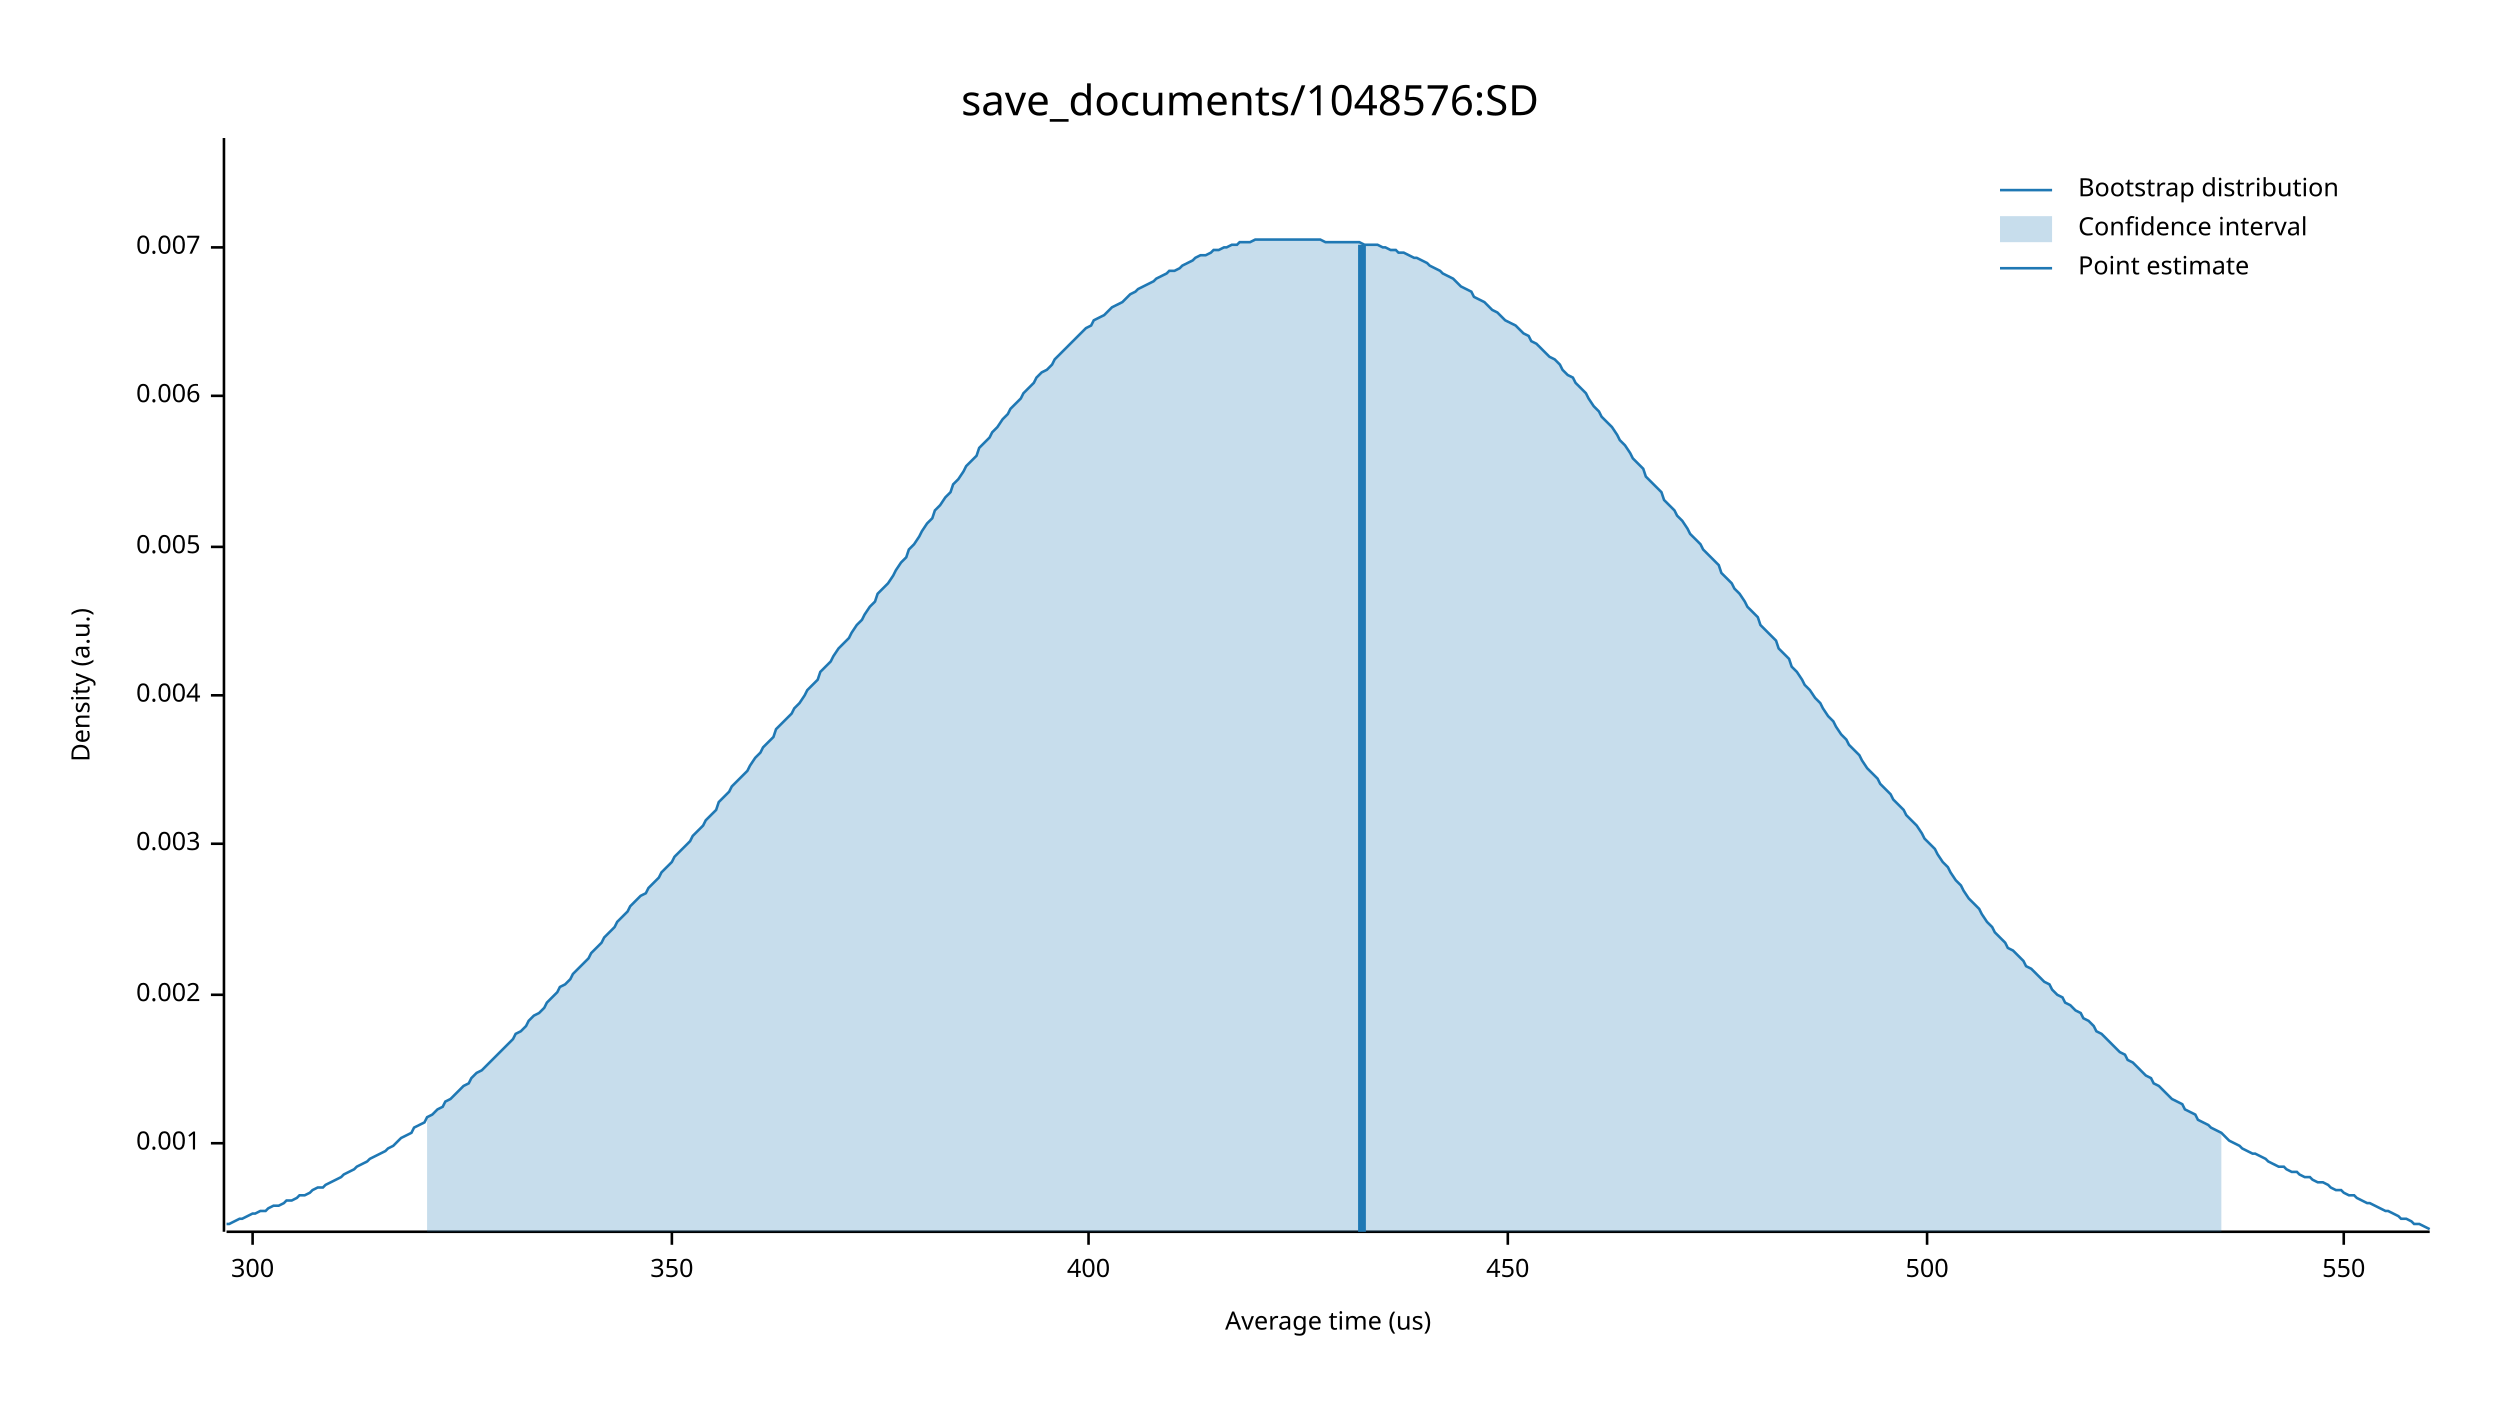
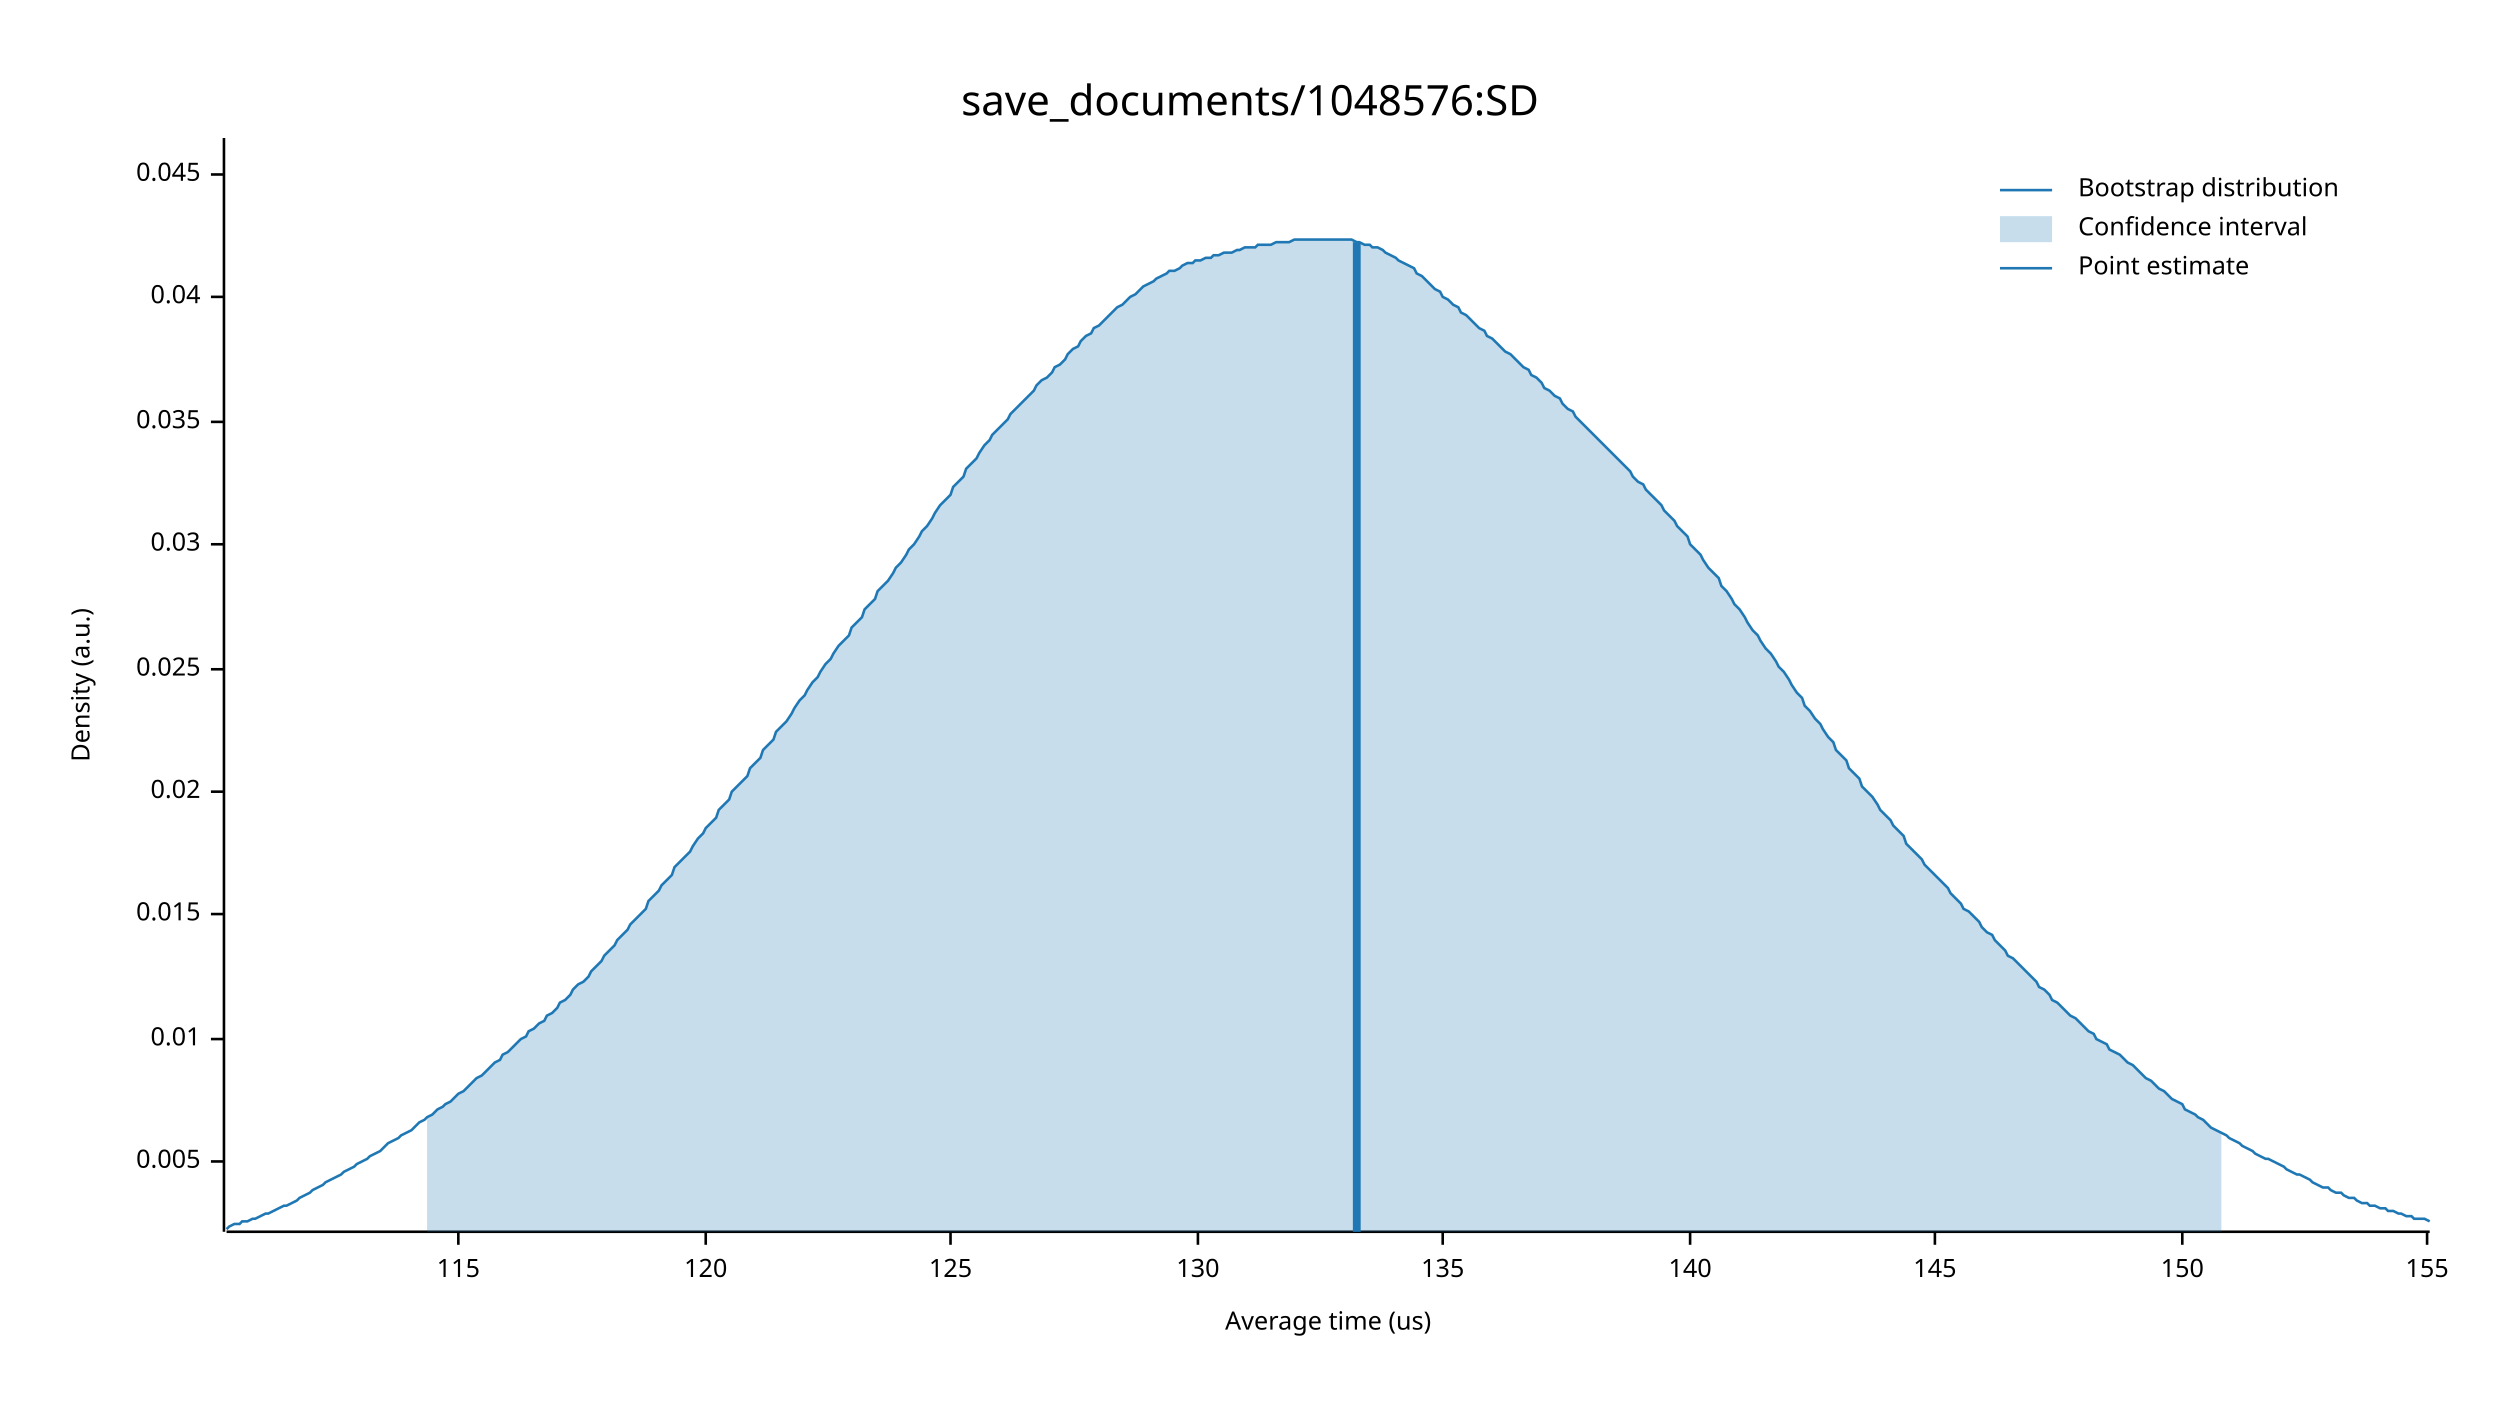
<svg xmlns="http://www.w3.org/2000/svg" width="960" height="540" viewBox="0 0 960 540">
  <text x="480" y="32" dy="0.76em" text-anchor="middle" font-family="sans-serif" font-size="16.129" opacity="1" fill="#000000">
save_documents/1048576:SD
</text>
  <text x="27" y="263" dy="0.76em" text-anchor="middle" font-family="sans-serif" font-size="9.677" opacity="1" fill="#000000" transform="rotate(270, 27, 263)">
Density (a.u.)
</text>
  <text x="510" y="513" dy="-0.5ex" text-anchor="middle" font-family="sans-serif" font-size="9.677" opacity="1" fill="#000000">
Average time (us)
</text>
  <polyline fill="none" opacity="1" stroke="#000000" stroke-width="1" points="86,53 86,473 " />
-   <text x="77" y="439" dy="0.5ex" text-anchor="end" font-family="sans-serif" font-size="9.677" opacity="1" fill="#000000">
- 0.001
- </text>
-   <polyline fill="none" opacity="1" stroke="#000000" stroke-width="1" points="81,439 86,439 " />
-   <text x="77" y="382" dy="0.5ex" text-anchor="end" font-family="sans-serif" font-size="9.677" opacity="1" fill="#000000">
- 0.002
- </text>
-   <polyline fill="none" opacity="1" stroke="#000000" stroke-width="1" points="81,382 86,382 " />
-   <text x="77" y="324" dy="0.5ex" text-anchor="end" font-family="sans-serif" font-size="9.677" opacity="1" fill="#000000">
- 0.003
- </text>
-   <polyline fill="none" opacity="1" stroke="#000000" stroke-width="1" points="81,324 86,324 " />
-   <text x="77" y="267" dy="0.5ex" text-anchor="end" font-family="sans-serif" font-size="9.677" opacity="1" fill="#000000">
- 0.004
- </text>
-   <polyline fill="none" opacity="1" stroke="#000000" stroke-width="1" points="81,267 86,267 " />
-   <text x="77" y="210" dy="0.5ex" text-anchor="end" font-family="sans-serif" font-size="9.677" opacity="1" fill="#000000">
+   <text x="77" y="446" dy="0.5ex" text-anchor="end" font-family="sans-serif" font-size="9.677" opacity="1" fill="#000000">
0.005
</text>
-   <polyline fill="none" opacity="1" stroke="#000000" stroke-width="1" points="81,210 86,210 " />
-   <text x="77" y="152" dy="0.5ex" text-anchor="end" font-family="sans-serif" font-size="9.677" opacity="1" fill="#000000">
- 0.006
+   <polyline fill="none" opacity="1" stroke="#000000" stroke-width="1" points="81,446 86,446 " />
+   <text x="77" y="399" dy="0.5ex" text-anchor="end" font-family="sans-serif" font-size="9.677" opacity="1" fill="#000000">
+ 0.01
</text>
-   <polyline fill="none" opacity="1" stroke="#000000" stroke-width="1" points="81,152 86,152 " />
-   <text x="77" y="95" dy="0.5ex" text-anchor="end" font-family="sans-serif" font-size="9.677" opacity="1" fill="#000000">
- 0.007
+   <polyline fill="none" opacity="1" stroke="#000000" stroke-width="1" points="81,399 86,399 " />
+   <text x="77" y="351" dy="0.5ex" text-anchor="end" font-family="sans-serif" font-size="9.677" opacity="1" fill="#000000">
+ 0.015
</text>
-   <polyline fill="none" opacity="1" stroke="#000000" stroke-width="1" points="81,95 86,95 " />
+   <polyline fill="none" opacity="1" stroke="#000000" stroke-width="1" points="81,351 86,351 " />
+   <text x="77" y="304" dy="0.5ex" text-anchor="end" font-family="sans-serif" font-size="9.677" opacity="1" fill="#000000">
+ 0.02
+ </text>
+   <polyline fill="none" opacity="1" stroke="#000000" stroke-width="1" points="81,304 86,304 " />
+   <text x="77" y="257" dy="0.5ex" text-anchor="end" font-family="sans-serif" font-size="9.677" opacity="1" fill="#000000">
+ 0.025
+ </text>
+   <polyline fill="none" opacity="1" stroke="#000000" stroke-width="1" points="81,257 86,257 " />
+   <text x="77" y="209" dy="0.5ex" text-anchor="end" font-family="sans-serif" font-size="9.677" opacity="1" fill="#000000">
+ 0.03
+ </text>
+   <polyline fill="none" opacity="1" stroke="#000000" stroke-width="1" points="81,209 86,209 " />
+   <text x="77" y="162" dy="0.5ex" text-anchor="end" font-family="sans-serif" font-size="9.677" opacity="1" fill="#000000">
+ 0.035
+ </text>
+   <polyline fill="none" opacity="1" stroke="#000000" stroke-width="1" points="81,162 86,162 " />
+   <text x="77" y="114" dy="0.5ex" text-anchor="end" font-family="sans-serif" font-size="9.677" opacity="1" fill="#000000">
+ 0.04
+ </text>
+   <polyline fill="none" opacity="1" stroke="#000000" stroke-width="1" points="81,114 86,114 " />
+   <text x="77" y="67" dy="0.5ex" text-anchor="end" font-family="sans-serif" font-size="9.677" opacity="1" fill="#000000">
+ 0.045
+ </text>
+   <polyline fill="none" opacity="1" stroke="#000000" stroke-width="1" points="81,67 86,67 " />
  <polyline fill="none" opacity="1" stroke="#000000" stroke-width="1" points="87,473 933,473 " />
-   <text x="97" y="483" dy="0.76em" text-anchor="middle" font-family="sans-serif" font-size="9.677" opacity="1" fill="#000000">
- 300
+   <text x="176" y="483" dy="0.76em" text-anchor="middle" font-family="sans-serif" font-size="9.677" opacity="1" fill="#000000">
+ 115
</text>
-   <polyline fill="none" opacity="1" stroke="#000000" stroke-width="1" points="97,473 97,478 " />
-   <text x="258" y="483" dy="0.76em" text-anchor="middle" font-family="sans-serif" font-size="9.677" opacity="1" fill="#000000">
- 350
+   <polyline fill="none" opacity="1" stroke="#000000" stroke-width="1" points="176,473 176,478 " />
+   <text x="271" y="483" dy="0.76em" text-anchor="middle" font-family="sans-serif" font-size="9.677" opacity="1" fill="#000000">
+ 120
</text>
-   <polyline fill="none" opacity="1" stroke="#000000" stroke-width="1" points="258,473 258,478 " />
-   <text x="418" y="483" dy="0.76em" text-anchor="middle" font-family="sans-serif" font-size="9.677" opacity="1" fill="#000000">
- 400
+   <polyline fill="none" opacity="1" stroke="#000000" stroke-width="1" points="271,473 271,478 " />
+   <text x="365" y="483" dy="0.76em" text-anchor="middle" font-family="sans-serif" font-size="9.677" opacity="1" fill="#000000">
+ 125
</text>
-   <polyline fill="none" opacity="1" stroke="#000000" stroke-width="1" points="418,473 418,478 " />
-   <text x="579" y="483" dy="0.76em" text-anchor="middle" font-family="sans-serif" font-size="9.677" opacity="1" fill="#000000">
- 450
+   <polyline fill="none" opacity="1" stroke="#000000" stroke-width="1" points="365,473 365,478 " />
+   <text x="460" y="483" dy="0.76em" text-anchor="middle" font-family="sans-serif" font-size="9.677" opacity="1" fill="#000000">
+ 130
</text>
-   <polyline fill="none" opacity="1" stroke="#000000" stroke-width="1" points="579,473 579,478 " />
-   <text x="740" y="483" dy="0.76em" text-anchor="middle" font-family="sans-serif" font-size="9.677" opacity="1" fill="#000000">
- 500
+   <polyline fill="none" opacity="1" stroke="#000000" stroke-width="1" points="460,473 460,478 " />
+   <text x="554" y="483" dy="0.76em" text-anchor="middle" font-family="sans-serif" font-size="9.677" opacity="1" fill="#000000">
+ 135
</text>
-   <polyline fill="none" opacity="1" stroke="#000000" stroke-width="1" points="740,473 740,478 " />
-   <text x="900" y="483" dy="0.76em" text-anchor="middle" font-family="sans-serif" font-size="9.677" opacity="1" fill="#000000">
- 550
+   <polyline fill="none" opacity="1" stroke="#000000" stroke-width="1" points="554,473 554,478 " />
+   <text x="649" y="483" dy="0.76em" text-anchor="middle" font-family="sans-serif" font-size="9.677" opacity="1" fill="#000000">
+ 140
</text>
-   <polyline fill="none" opacity="1" stroke="#000000" stroke-width="1" points="900,473 900,478 " />
-   <polyline fill="none" opacity="1" stroke="#1F78B4" stroke-width="1" points="87,470 88,470 90,469 92,468 93,468 95,467 97,466 98,466 100,465 102,465 103,464 105,463 107,463 109,462 110,461 112,461 114,460 115,459 117,459 119,458 120,457 122,456 124,456 125,455 127,454 129,453 131,452 132,451 134,450 136,449 137,448 139,447 141,446 142,445 144,444 146,443 148,442 149,441 151,440 153,438 154,437 156,436 158,435 159,433 161,432 163,431 164,429 166,428 168,426 170,425 171,423 173,422 175,420 176,419 178,417 180,416 181,414 183,412 185,411 187,409 188,408 190,406 192,404 193,403 195,401 197,399 198,397 200,396 202,394 203,392 205,390 207,389 209,387 210,385 212,383 214,381 215,379 217,378 219,376 220,374 222,372 224,370 226,368 227,366 229,364 231,362 232,360 234,358 236,356 237,354 239,352 241,350 242,348 244,346 246,344 248,343 249,341 251,339 253,337 254,335 256,333 258,331 259,329 261,327 263,325 265,323 266,321 268,319 270,317 271,315 273,313 275,311 276,308 278,306 280,304 281,302 283,300 285,298 287,296 288,294 290,291 292,289 293,287 295,285 297,283 298,280 300,278 302,276 304,274 305,272 307,270 309,267 310,265 312,263 314,261 315,258 317,256 319,254 320,252 322,249 324,247 326,245 327,243 329,240 331,238 332,236 334,233 336,231 337,228 339,226 341,224 343,221 344,219 346,216 348,214 349,211 351,209 353,206 354,204 356,201 358,199 359,196 361,194 363,191 365,189 366,186 368,184 370,181 371,179 373,177 375,175 376,172 378,170 380,168 381,166 383,164 385,161 387,159 388,157 390,155 392,153 393,151 395,149 397,147 398,145 400,143 402,142 404,140 405,138 407,136 409,134 410,133 412,131 414,129 415,128 417,126 419,125 420,123 422,122 424,121 426,119 427,118 429,117 431,116 432,115 434,113 436,112 437,111 439,110 441,109 443,108 444,107 446,106 448,105 449,104 451,104 453,103 454,102 456,101 458,100 459,99 461,98 463,98 465,97 466,96 468,96 470,95 471,95 473,94 475,94 476,93 478,93 480,93 482,92 483,92 485,92 487,92 488,92 490,92 492,92 493,92 495,92 497,92 498,92 500,92 502,92 504,92 505,92 507,92 509,93 510,93 512,93 514,93 515,93 517,93 519,93 521,93 522,93 524,94 526,94 527,94 529,94 531,95 532,95 534,96 536,96 537,97 539,97 541,98 543,99 544,99 546,100 548,101 549,102 551,103 553,104 554,105 556,106 558,107 560,109 561,110 563,111 565,112 566,114 568,115 570,116 571,117 573,119 575,120 576,121 578,123 580,124 582,125 583,126 585,128 587,129 588,131 590,132 592,134 593,135 595,137 597,138 599,140 600,142 602,144 604,145 605,147 607,149 609,151 610,153 612,156 614,158 615,160 617,162 619,164 621,167 622,169 624,171 626,174 627,176 629,178 631,180 632,183 634,185 636,187 638,189 639,192 641,194 643,196 644,198 646,200 648,203 649,205 651,207 653,209 654,211 656,213 658,215 660,217 661,220 663,222 665,224 666,226 668,228 670,231 671,233 673,235 675,237 676,240 678,242 680,244 682,246 683,249 685,251 687,253 688,256 690,258 692,261 693,263 695,265 697,268 699,270 700,272 702,275 704,277 705,279 707,282 709,284 710,286 712,288 714,290 715,292 717,295 719,297 721,299 722,301 724,303 726,305 727,307 729,309 731,311 732,313 734,315 736,317 738,320 739,322 741,324 743,326 744,328 746,331 748,333 749,335 751,338 753,340 754,342 756,345 758,347 760,349 761,351 763,354 765,356 766,358 768,360 770,362 771,364 773,365 775,367 777,369 778,371 780,372 782,374 783,375 785,377 787,378 788,380 790,382 792,383 793,385 795,386 797,388 799,389 800,391 802,392 804,394 805,396 807,397 809,399 810,400 812,402 814,404 816,405 817,407 819,408 821,410 822,411 824,413 826,414 827,416 829,417 831,419 832,420 834,422 836,423 838,424 839,426 841,427 843,428 844,430 846,431 848,432 849,433 851,434 853,435 855,437 856,438 858,439 860,440 861,441 863,442 865,443 866,443 868,444 870,445 871,446 873,447 875,448 877,448 878,449 880,450 882,450 883,451 885,452 887,452 888,453 890,454 892,454 894,455 895,456 897,457 899,457 900,458 902,459 904,459 905,460 907,461 909,462 910,462 912,463 914,464 916,465 917,465 919,466 921,467 922,468 924,468 926,469 927,470 929,470 931,471 933,472 " />
-   <polygon opacity="0.25" fill="#1F78B4" points="164,429 166,428 168,426 170,425 171,423 173,422 175,420 176,419 178,417 180,416 181,414 183,412 185,411 187,409 188,408 190,406 192,404 193,403 195,401 197,399 198,397 200,396 202,394 203,392 205,390 207,389 209,387 210,385 212,383 214,381 215,379 217,378 219,376 220,374 222,372 224,370 226,368 227,366 229,364 231,362 232,360 234,358 236,356 237,354 239,352 241,350 242,348 244,346 246,344 248,343 249,341 251,339 253,337 254,335 256,333 258,331 259,329 261,327 263,325 265,323 266,321 268,319 270,317 271,315 273,313 275,311 276,308 278,306 280,304 281,302 283,300 285,298 287,296 288,294 290,291 292,289 293,287 295,285 297,283 298,280 300,278 302,276 304,274 305,272 307,270 309,267 310,265 312,263 314,261 315,258 317,256 319,254 320,252 322,249 324,247 326,245 327,243 329,240 331,238 332,236 334,233 336,231 337,228 339,226 341,224 343,221 344,219 346,216 348,214 349,211 351,209 353,206 354,204 356,201 358,199 359,196 361,194 363,191 365,189 366,186 368,184 370,181 371,179 373,177 375,175 376,172 378,170 380,168 381,166 383,164 385,161 387,159 388,157 390,155 392,153 393,151 395,149 397,147 398,145 400,143 402,142 404,140 405,138 407,136 409,134 410,133 412,131 414,129 415,128 417,126 419,125 420,123 422,122 424,121 426,119 427,118 429,117 431,116 432,115 434,113 436,112 437,111 439,110 441,109 443,108 444,107 446,106 448,105 449,104 451,104 453,103 454,102 456,101 458,100 459,99 461,98 463,98 465,97 466,96 468,96 470,95 471,95 473,94 475,94 476,93 478,93 480,93 482,92 483,92 485,92 487,92 488,92 490,92 492,92 493,92 495,92 497,92 498,92 500,92 502,92 504,92 505,92 507,92 509,93 510,93 512,93 514,93 515,93 517,93 519,93 521,93 522,93 524,94 526,94 527,94 529,94 531,95 532,95 534,96 536,96 537,97 539,97 541,98 543,99 544,99 546,100 548,101 549,102 551,103 553,104 554,105 556,106 558,107 560,109 561,110 563,111 565,112 566,114 568,115 570,116 571,117 573,119 575,120 576,121 578,123 580,124 582,125 583,126 585,128 587,129 588,131 590,132 592,134 593,135 595,137 597,138 599,140 600,142 602,144 604,145 605,147 607,149 609,151 610,153 612,156 614,158 615,160 617,162 619,164 621,167 622,169 624,171 626,174 627,176 629,178 631,180 632,183 634,185 636,187 638,189 639,192 641,194 643,196 644,198 646,200 648,203 649,205 651,207 653,209 654,211 656,213 658,215 660,217 661,220 663,222 665,224 666,226 668,228 670,231 671,233 673,235 675,237 676,240 678,242 680,244 682,246 683,249 685,251 687,253 688,256 690,258 692,261 693,263 695,265 697,268 699,270 700,272 702,275 704,277 705,279 707,282 709,284 710,286 712,288 714,290 715,292 717,295 719,297 721,299 722,301 724,303 726,305 727,307 729,309 731,311 732,313 734,315 736,317 738,320 739,322 741,324 743,326 744,328 746,331 748,333 749,335 751,338 753,340 754,342 756,345 758,347 760,349 761,351 763,354 765,356 766,358 768,360 770,362 771,364 773,365 775,367 777,369 778,371 780,372 782,374 783,375 785,377 787,378 788,380 790,382 792,383 793,385 795,386 797,388 799,389 800,391 802,392 804,394 805,396 807,397 809,399 810,400 812,402 814,404 816,405 817,407 819,408 821,410 822,411 824,413 826,414 827,416 829,417 831,419 832,420 834,422 836,423 838,424 839,426 841,427 843,428 844,430 846,431 848,432 849,433 851,434 853,435 853,473 164,473 " />
-   <polyline fill="none" opacity="1" stroke="#1F78B4" stroke-width="3" points="523,473 523,94 " />
+   <polyline fill="none" opacity="1" stroke="#000000" stroke-width="1" points="649,473 649,478 " />
+   <text x="743" y="483" dy="0.76em" text-anchor="middle" font-family="sans-serif" font-size="9.677" opacity="1" fill="#000000">
+ 145
+ </text>
+   <polyline fill="none" opacity="1" stroke="#000000" stroke-width="1" points="743,473 743,478 " />
+   <text x="838" y="483" dy="0.76em" text-anchor="middle" font-family="sans-serif" font-size="9.677" opacity="1" fill="#000000">
+ 150
+ </text>
+   <polyline fill="none" opacity="1" stroke="#000000" stroke-width="1" points="838,473 838,478 " />
+   <text x="932" y="483" dy="0.76em" text-anchor="middle" font-family="sans-serif" font-size="9.677" opacity="1" fill="#000000">
+ 155
+ </text>
+   <polyline fill="none" opacity="1" stroke="#000000" stroke-width="1" points="932,473 932,478 " />
+   <polyline fill="none" opacity="1" stroke="#1F78B4" stroke-width="1" points="87,472 88,471 90,470 92,470 93,469 95,469 97,468 98,468 100,467 102,466 103,466 105,465 107,464 109,463 110,463 112,462 114,461 115,460 117,459 119,458 120,457 122,456 124,455 125,454 127,453 129,452 131,451 132,450 134,449 136,448 137,447 139,446 141,445 142,444 144,443 146,442 148,440 149,439 151,438 153,437 154,436 156,435 158,434 159,433 161,431 163,430 164,429 166,428 168,426 170,425 171,424 173,423 175,421 176,420 178,419 180,417 181,416 183,414 185,413 187,411 188,410 190,408 192,407 193,405 195,404 197,402 198,401 200,399 202,398 203,396 205,395 207,393 209,392 210,390 212,389 214,387 215,385 217,384 219,382 220,380 222,378 224,377 226,375 227,373 229,371 231,369 232,367 234,365 236,363 237,361 239,359 241,357 242,355 244,353 246,351 248,349 249,346 251,344 253,342 254,340 256,338 258,336 259,333 261,331 263,329 265,327 266,325 268,322 270,320 271,318 273,316 275,314 276,311 278,309 280,307 281,304 283,302 285,300 287,298 288,295 290,293 292,291 293,288 295,286 297,284 298,281 300,279 302,277 304,274 305,272 307,269 309,267 310,265 312,262 314,260 315,258 317,255 319,253 320,251 322,248 324,246 326,244 327,241 329,239 331,237 332,234 334,232 336,230 337,227 339,225 341,223 343,220 344,218 346,216 348,213 349,211 351,209 353,206 354,204 356,202 358,199 359,197 361,194 363,192 365,190 366,187 368,185 370,183 371,180 373,178 375,176 376,174 378,171 380,169 381,167 383,165 385,163 387,161 388,159 390,157 392,155 393,154 395,152 397,150 398,148 400,146 402,145 404,143 405,141 407,140 409,138 410,136 412,134 414,133 415,131 417,129 419,128 420,126 422,125 424,123 426,121 427,120 429,118 431,117 432,116 434,114 436,113 437,112 439,110 441,109 443,108 444,107 446,106 448,105 449,104 451,104 453,103 454,102 456,101 458,101 459,100 461,100 463,99 465,99 466,98 468,98 470,97 471,97 473,97 475,96 476,96 478,95 480,95 482,95 483,94 485,94 487,94 488,94 490,93 492,93 493,93 495,93 497,92 498,92 500,92 502,92 504,92 505,92 507,92 509,92 510,92 512,92 514,92 515,92 517,92 519,92 521,93 522,93 524,94 526,94 527,95 529,95 531,96 532,97 534,98 536,99 537,100 539,101 541,102 543,103 544,105 546,106 548,108 549,109 551,111 553,112 554,114 556,115 558,117 560,118 561,120 563,121 565,123 566,124 568,126 570,127 571,129 573,130 575,132 576,133 578,135 580,136 582,138 583,139 585,141 587,142 588,144 590,145 592,147 593,149 595,150 597,152 599,153 600,155 602,157 604,158 605,160 607,162 609,164 610,165 612,167 614,169 615,170 617,172 619,174 621,176 622,177 624,179 626,181 627,183 629,185 631,186 632,188 634,190 636,192 638,194 639,196 641,198 643,200 644,202 646,204 648,206 649,209 651,211 653,213 654,215 656,218 658,220 660,222 661,225 663,227 665,230 666,232 668,234 670,237 671,239 673,242 675,244 676,246 678,249 680,251 682,254 683,256 685,258 687,261 688,263 690,266 692,268 693,271 695,273 697,276 699,278 700,280 702,283 704,285 705,288 707,290 709,292 710,295 712,297 714,299 715,302 717,304 719,306 721,309 722,311 724,313 726,315 727,317 729,319 731,321 732,324 734,326 736,328 738,330 739,332 741,334 743,336 744,337 746,339 748,341 749,343 751,345 753,347 754,349 756,350 758,352 760,354 761,356 763,358 765,359 766,361 768,363 770,365 771,367 773,368 775,370 777,372 778,373 780,375 782,377 783,379 785,380 787,382 788,384 790,385 792,387 793,388 795,390 797,391 799,393 800,394 802,396 804,397 805,399 807,400 809,401 810,403 812,404 814,405 816,407 817,408 819,409 821,411 822,412 824,414 826,415 827,416 829,418 831,419 832,420 834,422 836,423 838,424 839,426 841,427 843,428 844,429 846,430 848,432 849,433 851,434 853,435 855,436 856,437 858,438 860,439 861,440 863,441 865,442 866,443 868,444 870,445 871,445 873,446 875,447 877,448 878,449 880,450 882,451 883,451 885,452 887,453 888,454 890,455 892,456 894,456 895,457 897,458 899,458 900,459 902,460 904,460 905,461 907,462 909,462 910,463 912,463 914,464 916,464 917,465 919,465 921,466 922,466 924,467 926,467 927,468 929,468 931,468 933,469 " />
+   <polygon opacity="0.25" fill="#1F78B4" points="164,429 166,428 168,426 170,425 171,424 173,423 175,421 176,420 178,419 180,417 181,416 183,414 185,413 187,411 188,410 190,408 192,407 193,405 195,404 197,402 198,401 200,399 202,398 203,396 205,395 207,393 209,392 210,390 212,389 214,387 215,385 217,384 219,382 220,380 222,378 224,377 226,375 227,373 229,371 231,369 232,367 234,365 236,363 237,361 239,359 241,357 242,355 244,353 246,351 248,349 249,346 251,344 253,342 254,340 256,338 258,336 259,333 261,331 263,329 265,327 266,325 268,322 270,320 271,318 273,316 275,314 276,311 278,309 280,307 281,304 283,302 285,300 287,298 288,295 290,293 292,291 293,288 295,286 297,284 298,281 300,279 302,277 304,274 305,272 307,269 309,267 310,265 312,262 314,260 315,258 317,255 319,253 320,251 322,248 324,246 326,244 327,241 329,239 331,237 332,234 334,232 336,230 337,227 339,225 341,223 343,220 344,218 346,216 348,213 349,211 351,209 353,206 354,204 356,202 358,199 359,197 361,194 363,192 365,190 366,187 368,185 370,183 371,180 373,178 375,176 376,174 378,171 380,169 381,167 383,165 385,163 387,161 388,159 390,157 392,155 393,154 395,152 397,150 398,148 400,146 402,145 404,143 405,141 407,140 409,138 410,136 412,134 414,133 415,131 417,129 419,128 420,126 422,125 424,123 426,121 427,120 429,118 431,117 432,116 434,114 436,113 437,112 439,110 441,109 443,108 444,107 446,106 448,105 449,104 451,104 453,103 454,102 456,101 458,101 459,100 461,100 463,99 465,99 466,98 468,98 470,97 471,97 473,97 475,96 476,96 478,95 480,95 482,95 483,94 485,94 487,94 488,94 490,93 492,93 493,93 495,93 497,92 498,92 500,92 502,92 504,92 505,92 507,92 509,92 510,92 512,92 514,92 515,92 517,92 519,92 521,93 522,93 524,94 526,94 527,95 529,95 531,96 532,97 534,98 536,99 537,100 539,101 541,102 543,103 544,105 546,106 548,108 549,109 551,111 553,112 554,114 556,115 558,117 560,118 561,120 563,121 565,123 566,124 568,126 570,127 571,129 573,130 575,132 576,133 578,135 580,136 582,138 583,139 585,141 587,142 588,144 590,145 592,147 593,149 595,150 597,152 599,153 600,155 602,157 604,158 605,160 607,162 609,164 610,165 612,167 614,169 615,170 617,172 619,174 621,176 622,177 624,179 626,181 627,183 629,185 631,186 632,188 634,190 636,192 638,194 639,196 641,198 643,200 644,202 646,204 648,206 649,209 651,211 653,213 654,215 656,218 658,220 660,222 661,225 663,227 665,230 666,232 668,234 670,237 671,239 673,242 675,244 676,246 678,249 680,251 682,254 683,256 685,258 687,261 688,263 690,266 692,268 693,271 695,273 697,276 699,278 700,280 702,283 704,285 705,288 707,290 709,292 710,295 712,297 714,299 715,302 717,304 719,306 721,309 722,311 724,313 726,315 727,317 729,319 731,321 732,324 734,326 736,328 738,330 739,332 741,334 743,336 744,337 746,339 748,341 749,343 751,345 753,347 754,349 756,350 758,352 760,354 761,356 763,358 765,359 766,361 768,363 770,365 771,367 773,368 775,370 777,372 778,373 780,375 782,377 783,379 785,380 787,382 788,384 790,385 792,387 793,388 795,390 797,391 799,393 800,394 802,396 804,397 805,399 807,400 809,401 810,403 812,404 814,405 816,407 817,408 819,409 821,411 822,412 824,414 826,415 827,416 829,418 831,419 832,420 834,422 836,423 838,424 839,426 841,427 843,428 844,429 846,430 848,432 849,433 851,434 853,435 853,473 164,473 " />
+   <polyline fill="none" opacity="1" stroke="#1F78B4" stroke-width="3" points="521,473 521,93 " />
  <text x="798" y="68" dy="0.76em" text-anchor="start" font-family="sans-serif" font-size="9.677" opacity="1" fill="#000000">
Bootstrap distribution
</text>
  <text x="798" y="83" dy="0.76em" text-anchor="start" font-family="sans-serif" font-size="9.677" opacity="1" fill="#000000">
Confidence interval
</text>
  <text x="798" y="98" dy="0.76em" text-anchor="start" font-family="sans-serif" font-size="9.677" opacity="1" fill="#000000">
Point estimate
</text>
  <polyline fill="none" opacity="1" stroke="#1F78B4" stroke-width="1" points="768,73 788,73 " />
  <rect x="768" y="83" width="20" height="10" opacity="0.25" fill="#1F78B4" stroke="none" />
  <polyline fill="none" opacity="1" stroke="#1F78B4" stroke-width="1" points="768,103 788,103 " />
</svg>
